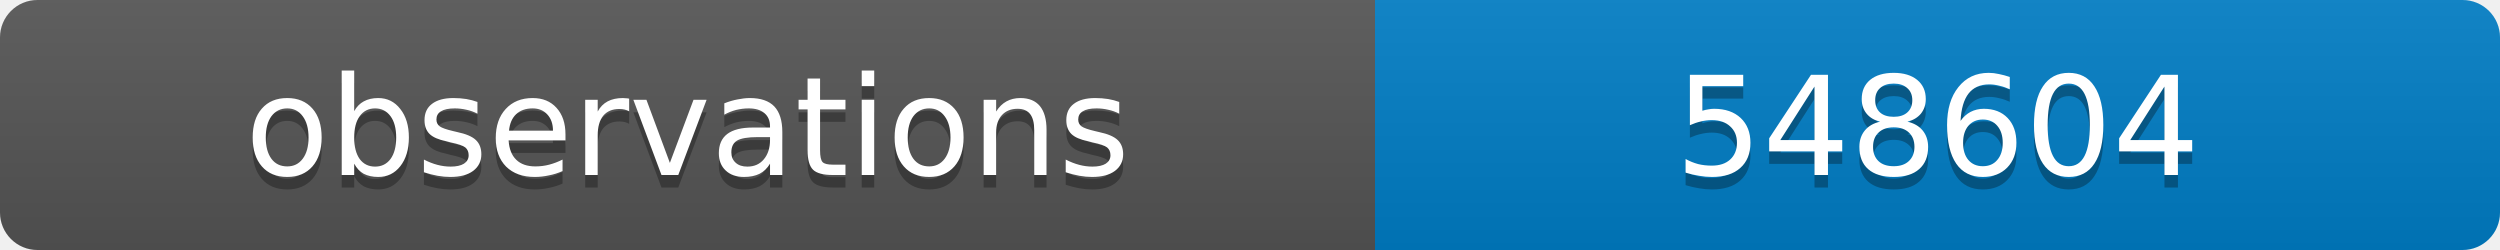
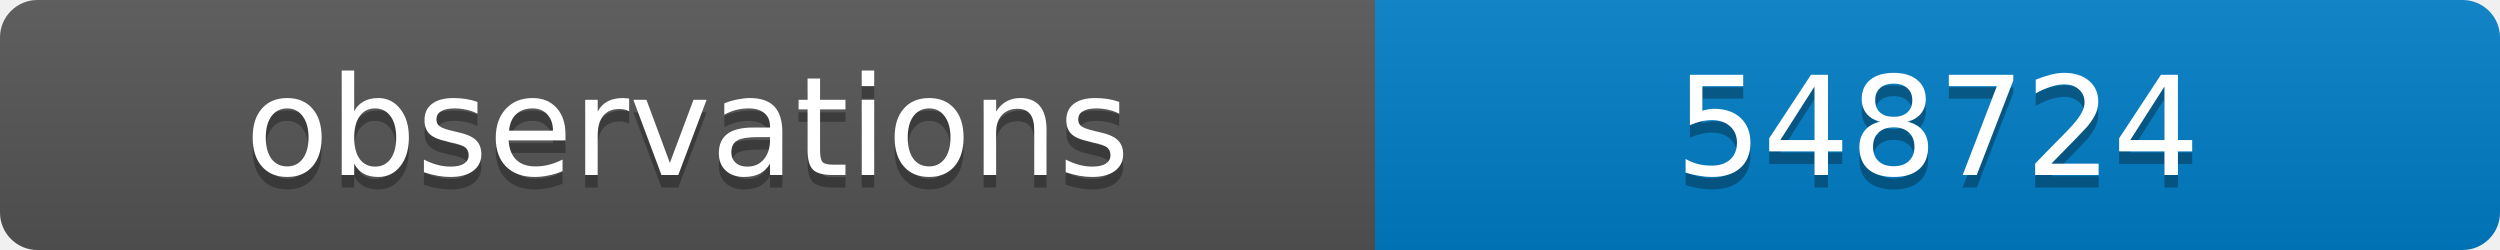
<svg xmlns="http://www.w3.org/2000/svg" width="200" height="20">
  <linearGradient id="b" x2="0" y2="100%">
    <stop offset="0" stop-color="#bbb" stop-opacity=".1" />
    <stop offset="1" stop-opacity=".1" />
  </linearGradient>
  <clipPath id="a">
    <rect width="200" height="20" rx="3" fill="#fff" />
  </clipPath>
  <g clip-path="url(#a)">
    <path fill="#555" d="M0 0h110v20H0z" />
    <path fill="#007ec6" d="M110 0h90v20H110z" />
    <path fill="url(#b)" d="M0 0h200v20H0z" />
  </g>
  <g fill="#fff" text-anchor="middle" font-family="DejaVu Sans,Verdana,Geneva,sans-serif" font-size="11">
    <text x="55" y="15" fill="#010101" fill-opacity=".3">observations</text>
    <text x="55" y="14">observations</text>
-     <text x="155" y="15" fill="#010101" fill-opacity=".3">548604</text>
-     <text x="155" y="14">548604</text>
+     <text x="155" y="15" fill="#010101" fill-opacity=".3">548724</text>
+     <text x="155" y="14">548724</text>
  </g>
</svg>
